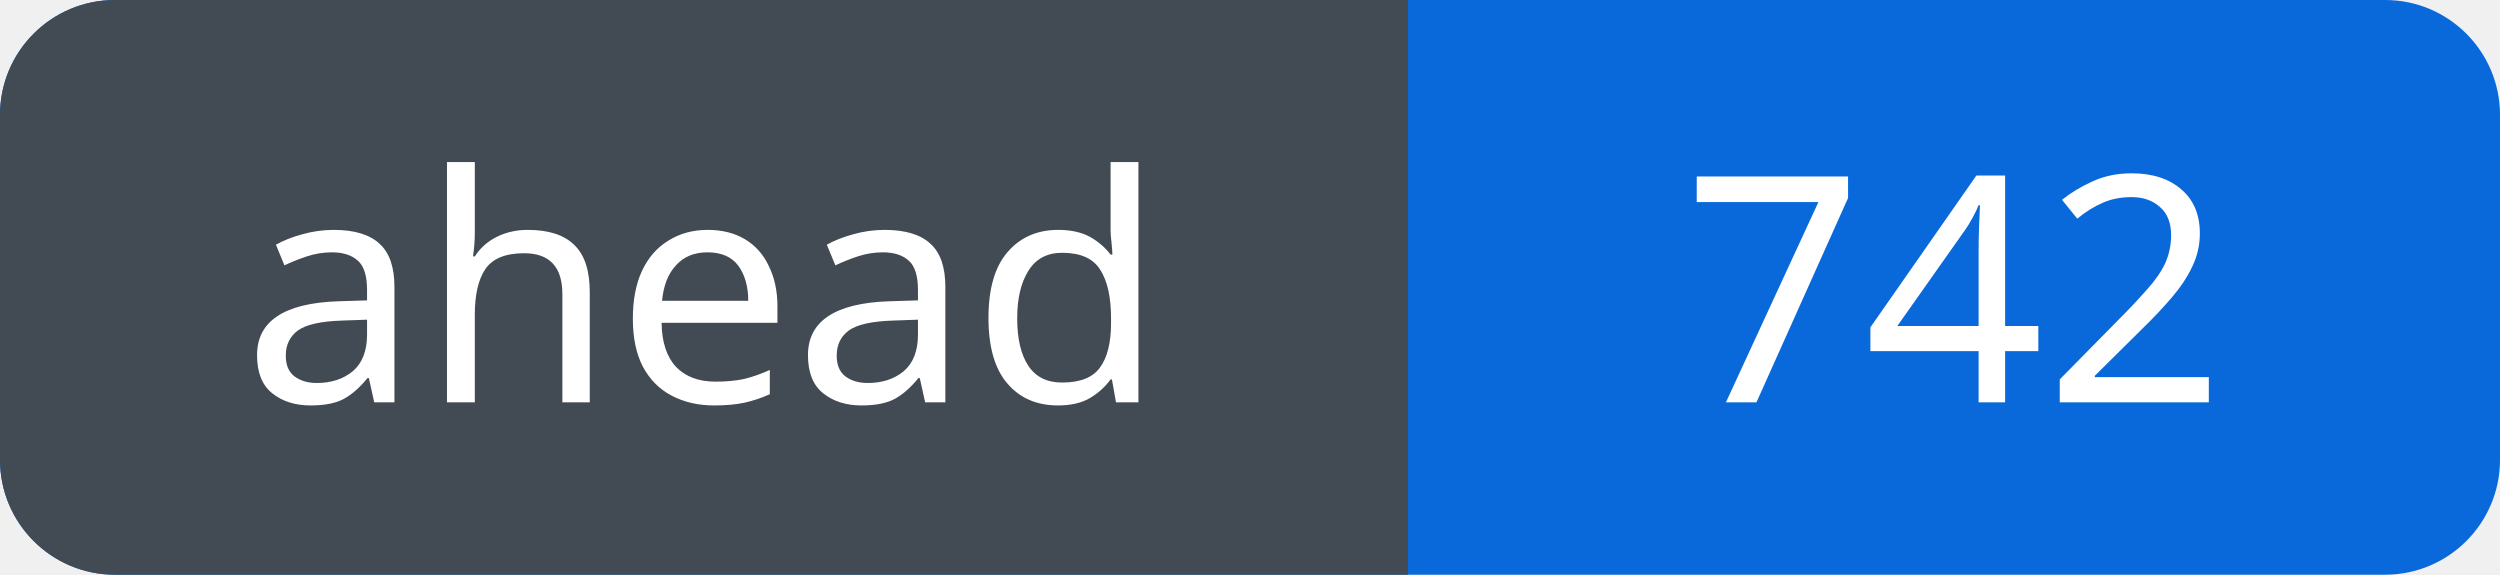
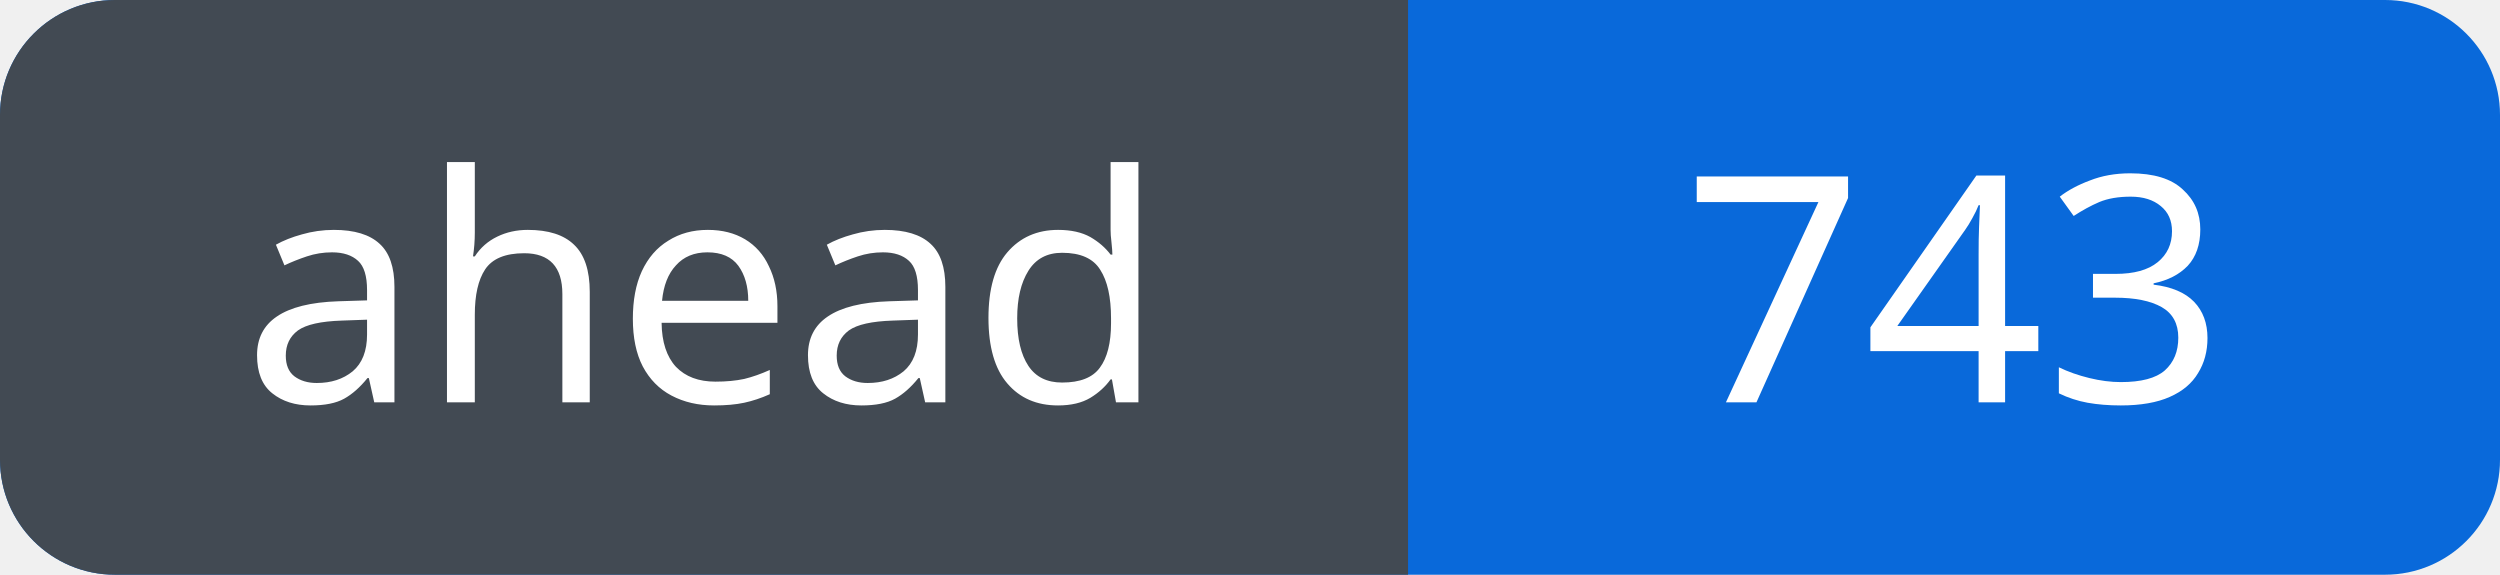
<svg xmlns="http://www.w3.org/2000/svg" width="87" height="20" viewBox="0 0 87 20" role="img" aria-labelledby="title">
  <defs>
    <clipPath id="badge">
      <rect width="87" height="20" rx="4" />
    </clipPath>
  </defs>
  <g clip-path="url(#badge)">
    <rect width="87" height="20" fill="#0969da" />
    <rect width="49" height="20" fill="#424a53" />
  </g>
  <g fill="#fff" font-family="Verdana, sans-serif" font-size="11" text-anchor="middle">
    <text x="24.5" y="14">ahead</text>
-     <text x="68.0" y="14">742</text>
+     <text x="68.0" y="14">743</text>
  </g>
</svg>
